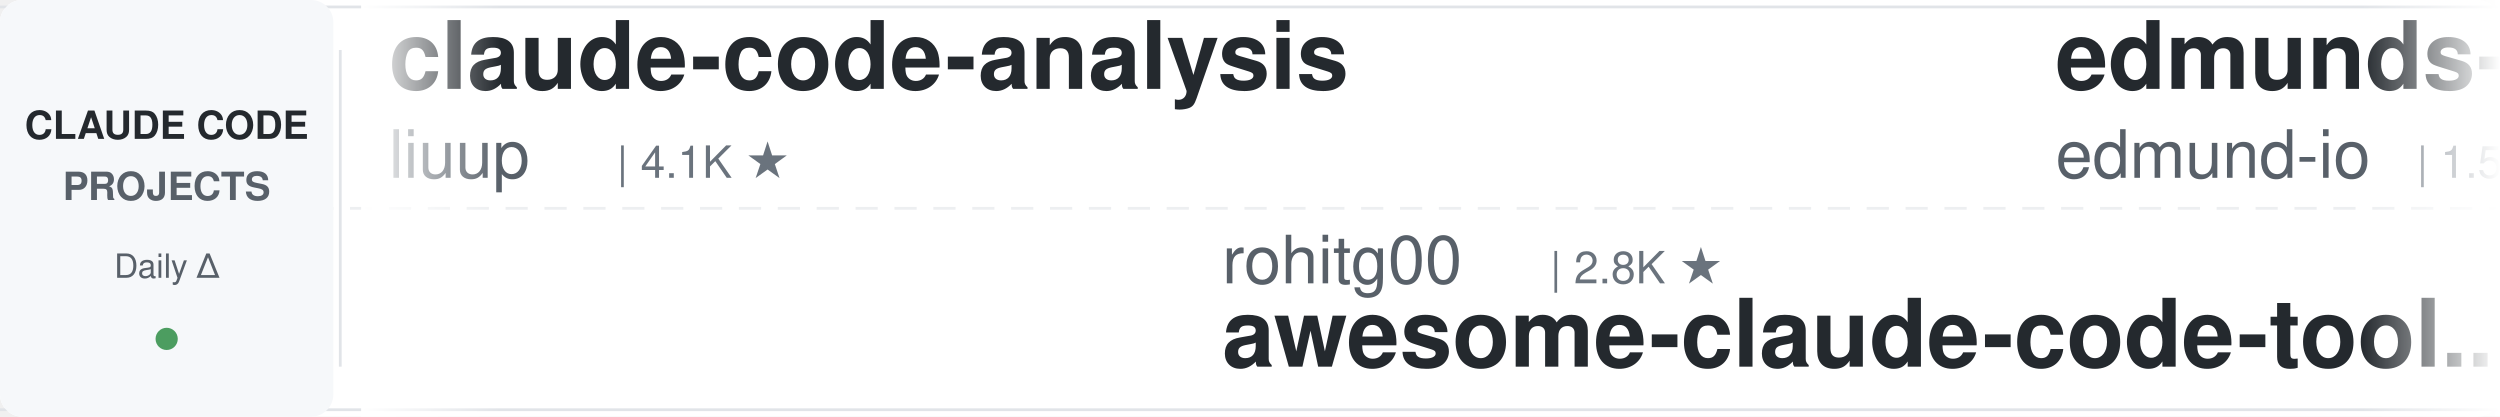
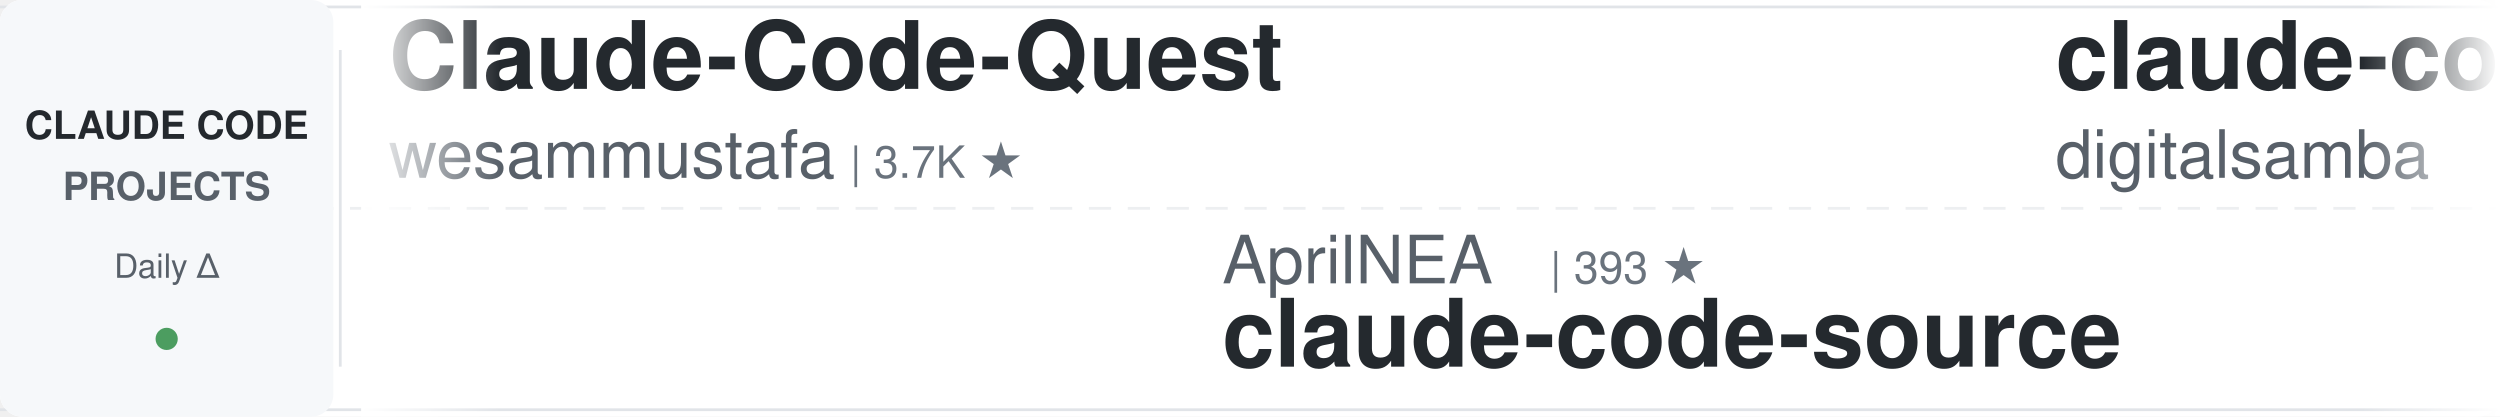
<svg xmlns="http://www.w3.org/2000/svg" width="900" height="150">
  <defs>
    <linearGradient id="leftFade" x1="0%" y1="0%" x2="100%" y2="0%">
      <stop offset="0%" style="stop-color:#ffffff;stop-opacity:1" />
      <stop offset="100%" style="stop-color:#ffffff;stop-opacity:0" />
    </linearGradient>
    <linearGradient id="rightFade" x1="0%" y1="0%" x2="100%" y2="0%">
      <stop offset="0%" style="stop-color:#ffffff;stop-opacity:0" />
      <stop offset="100%" style="stop-color:#ffffff;stop-opacity:1" />
    </linearGradient>
  </defs>
  <rect width="900" height="150" fill="#ffffff" rx="8" />
  <rect x="0" y="2" width="900" height="1" fill="#e1e4e8" />
  <rect x="0" y="147" width="900" height="1" fill="#e1e4e8" />
  <line x1="0" y1="75" x2="900" y2="75" stroke="#e1e4e8" stroke-width="1" stroke-dasharray="8 6" opacity="0.6" />
  <rect x="0" y="0" width="120" height="150" fill="#f6f8fa" rx="8" />
  <text x="60" y="50" font-family="-apple-system, BlinkMacSystemFont, 'Segoe UI', Helvetica, Arial, sans-serif" font-size="14" font-weight="600" fill="#24292e" text-anchor="middle">CLAUDE CODE</text>
  <text x="60" y="72" font-family="-apple-system, BlinkMacSystemFont, 'Segoe UI', Helvetica, Arial, sans-serif" font-size="14" font-weight="600" fill="#586069" text-anchor="middle">PROJECTS</text>
  <text x="60" y="100" font-family="-apple-system, BlinkMacSystemFont, 'Segoe UI', Helvetica, Arial, sans-serif" font-size="12" font-weight="500" fill="#586069" text-anchor="middle">Daily Δ</text>
  <circle cx="60" cy="122" r="4" fill="#22863a" opacity="0.8" />
  <rect x="122" y="18" width="1" height="114" fill="#e1e4e8" />
  <clipPath id="tickerClip">
    <rect x="130" y="0" width="770" height="150" />
  </clipPath>
  <g clip-path="url(#tickerClip)">
    <g id="tickerItems">
      <animateTransform attributeName="transform" attributeType="XML" type="translate" from="0 0" to="-3000 0" dur="54s" repeatCount="indefinite" />
      <g transform="translate(0, 0)">
-         <text x="140" y="32" font-family="-apple-system, BlinkMacSystemFont, 'Segoe UI', Helvetica, Arial, sans-serif" font-size="34" font-weight="600" fill="#24292e">claude-code-analysis</text>
-         <text x="140" y="64" font-family="-apple-system, BlinkMacSystemFont, 'Segoe UI', Helvetica, Arial, sans-serif" font-size="24" font-weight="400" fill="#586069">liuup</text>
-         <text x="222" y="64" font-family="-apple-system, BlinkMacSystemFont, 'Segoe UI', Helvetica, Arial, sans-serif" font-size="16" font-weight="500" fill="#6a737d">| 4.1K ★</text>
+         <text x="140" y="32" font-family="-apple-system, BlinkMacSystemFont, 'Segoe UI', Helvetica, Arial, sans-serif" font-size="34" font-weight="600" fill="#24292e">Claude-Code-Quest</text>
+         <text x="140" y="64" font-family="-apple-system, BlinkMacSystemFont, 'Segoe UI', Helvetica, Arial, sans-serif" font-size="24" font-weight="400" fill="#586069">wesammustafa</text>
+         <text x="306" y="64" font-family="-apple-system, BlinkMacSystemFont, 'Segoe UI', Helvetica, Arial, sans-serif" font-size="16" font-weight="500" fill="#6a737d">| 3.7K ★</text>
      </g>
      <g transform="translate(300, 0)">
-         <text x="140" y="102" font-family="-apple-system, BlinkMacSystemFont, 'Segoe UI', Helvetica, Arial, sans-serif" font-size="24" font-weight="400" fill="#586069">rohitg00</text>
-         <text x="258" y="102" font-family="-apple-system, BlinkMacSystemFont, 'Segoe UI', Helvetica, Arial, sans-serif" font-size="16" font-weight="500" fill="#6a737d">| 2.8K ★</text>
-         <text x="140" y="132" font-family="-apple-system, BlinkMacSystemFont, 'Segoe UI', Helvetica, Arial, sans-serif" font-size="34" font-weight="600" fill="#24292e">awesome-claude-code-tool...</text>
+         <text x="140" y="102" font-family="-apple-system, BlinkMacSystemFont, 'Segoe UI', Helvetica, Arial, sans-serif" font-size="24" font-weight="400" fill="#586069">AprilNEA</text>
+         <text x="258" y="102" font-family="-apple-system, BlinkMacSystemFont, 'Segoe UI', Helvetica, Arial, sans-serif" font-size="16" font-weight="500" fill="#6a737d">| 393 ★</text>
+         <text x="140" y="132" font-family="-apple-system, BlinkMacSystemFont, 'Segoe UI', Helvetica, Arial, sans-serif" font-size="34" font-weight="600" fill="#24292e">claude-code-source</text>
      </g>
      <g transform="translate(600, 0)">
-         <text x="140" y="32" font-family="-apple-system, BlinkMacSystemFont, 'Segoe UI', Helvetica, Arial, sans-serif" font-size="34" font-weight="600" fill="#24292e">edmunds-claude-code</text>
-         <text x="140" y="64" font-family="-apple-system, BlinkMacSystemFont, 'Segoe UI', Helvetica, Arial, sans-serif" font-size="24" font-weight="400" fill="#586069">edmund-io</text>
-         <text x="270" y="64" font-family="-apple-system, BlinkMacSystemFont, 'Segoe UI', Helvetica, Arial, sans-serif" font-size="16" font-weight="500" fill="#6a737d">| 1.5K ★</text>
+         <text x="140" y="32" font-family="-apple-system, BlinkMacSystemFont, 'Segoe UI', Helvetica, Arial, sans-serif" font-size="34" font-weight="600" fill="#24292e">claude-code-video-toolki...</text>
+         <text x="140" y="64" font-family="-apple-system, BlinkMacSystemFont, 'Segoe UI', Helvetica, Arial, sans-serif" font-size="24" font-weight="400" fill="#586069">digitalsamba</text>
+         <text x="306" y="64" font-family="-apple-system, BlinkMacSystemFont, 'Segoe UI', Helvetica, Arial, sans-serif" font-size="16" font-weight="500" fill="#6a737d">| 2.6K ★</text>
      </g>
      <g transform="translate(900, 0)">
-         <text x="140" y="102" font-family="-apple-system, BlinkMacSystemFont, 'Segoe UI', Helvetica, Arial, sans-serif" font-size="24" font-weight="400" fill="#586069">anthropics</text>
-         <text x="282" y="102" font-family="-apple-system, BlinkMacSystemFont, 'Segoe UI', Helvetica, Arial, sans-serif" font-size="16" font-weight="500" fill="#6a737d">| 7.0K ★</text>
-         <text x="140" y="132" font-family="-apple-system, BlinkMacSystemFont, 'Segoe UI', Helvetica, Arial, sans-serif" font-size="34" font-weight="600" fill="#24292e">claude-code-security-rev...</text>
+         <text x="140" y="102" font-family="-apple-system, BlinkMacSystemFont, 'Segoe UI', Helvetica, Arial, sans-serif" font-size="24" font-weight="400" fill="#586069">alejandrobalderas</text>
+         <text x="366" y="102" font-family="-apple-system, BlinkMacSystemFont, 'Segoe UI', Helvetica, Arial, sans-serif" font-size="16" font-weight="500" fill="#6a737d">| 3.0K ★</text>
+         <text x="140" y="132" font-family="-apple-system, BlinkMacSystemFont, 'Segoe UI', Helvetica, Arial, sans-serif" font-size="34" font-weight="600" fill="#24292e">claude-code-from-source</text>
      </g>
      <g transform="translate(1200, 0)">
-         <text x="140" y="32" font-family="-apple-system, BlinkMacSystemFont, 'Segoe UI', Helvetica, Arial, sans-serif" font-size="34" font-weight="600" fill="#24292e">system_prompts_leaks</text>
-         <text x="140" y="64" font-family="-apple-system, BlinkMacSystemFont, 'Segoe UI', Helvetica, Arial, sans-serif" font-size="24" font-weight="400" fill="#586069">asgeirtj</text>
-         <text x="258" y="64" font-family="-apple-system, BlinkMacSystemFont, 'Segoe UI', Helvetica, Arial, sans-serif" font-size="16" font-weight="500" fill="#6a737d">| 71.7K ★</text>
+         <text x="140" y="32" font-family="-apple-system, BlinkMacSystemFont, 'Segoe UI', Helvetica, Arial, sans-serif" font-size="34" font-weight="600" fill="#24292e">claude-code-rust</text>
+         <text x="140" y="64" font-family="-apple-system, BlinkMacSystemFont, 'Segoe UI', Helvetica, Arial, sans-serif" font-size="24" font-weight="400" fill="#586069">lorryjovens-hub</text>
+         <text x="342" y="64" font-family="-apple-system, BlinkMacSystemFont, 'Segoe UI', Helvetica, Arial, sans-serif" font-size="16" font-weight="500" fill="#6a737d">| 1.7K ★</text>
      </g>
      <g transform="translate(1500, 0)">
+         <text x="140" y="102" font-family="-apple-system, BlinkMacSystemFont, 'Segoe UI', Helvetica, Arial, sans-serif" font-size="24" font-weight="400" fill="#586069">Cranot</text>
+         <text x="234" y="102" font-family="-apple-system, BlinkMacSystemFont, 'Segoe UI', Helvetica, Arial, sans-serif" font-size="16" font-weight="500" fill="#6a737d">| 2.9K ★</text>
+         <text x="140" y="132" font-family="-apple-system, BlinkMacSystemFont, 'Segoe UI', Helvetica, Arial, sans-serif" font-size="34" font-weight="600" fill="#24292e">claude-code-guide</text>
+       </g>
+       <g transform="translate(1800, 0)">
+         <text x="140" y="32" font-family="-apple-system, BlinkMacSystemFont, 'Segoe UI', Helvetica, Arial, sans-serif" font-size="34" font-weight="600" fill="#24292e">claude-code-infrastructu...</text>
+         <text x="140" y="64" font-family="-apple-system, BlinkMacSystemFont, 'Segoe UI', Helvetica, Arial, sans-serif" font-size="24" font-weight="400" fill="#586069">diet103</text>
+         <text x="246" y="64" font-family="-apple-system, BlinkMacSystemFont, 'Segoe UI', Helvetica, Arial, sans-serif" font-size="16" font-weight="500" fill="#6a737d">| 10.1K ★</text>
+       </g>
+       <g transform="translate(2100, 0)">
+         <text x="140" y="102" font-family="-apple-system, BlinkMacSystemFont, 'Segoe UI', Helvetica, Arial, sans-serif" font-size="24" font-weight="400" fill="#586069">anthropics</text>
+         <text x="282" y="102" font-family="-apple-system, BlinkMacSystemFont, 'Segoe UI', Helvetica, Arial, sans-serif" font-size="16" font-weight="500" fill="#6a737d">| 1.1K ★</text>
+         <text x="140" y="132" font-family="-apple-system, BlinkMacSystemFont, 'Segoe UI', Helvetica, Arial, sans-serif" font-size="34" font-weight="600" fill="#24292e">claude-code-base-action</text>
+       </g>
+       <g transform="translate(2400, 0)">
+         <text x="140" y="32" font-family="-apple-system, BlinkMacSystemFont, 'Segoe UI', Helvetica, Arial, sans-serif" font-size="34" font-weight="600" fill="#24292e">claude-code-templates</text>
+         <text x="140" y="64" font-family="-apple-system, BlinkMacSystemFont, 'Segoe UI', Helvetica, Arial, sans-serif" font-size="24" font-weight="400" fill="#586069">davila7</text>
+         <text x="246" y="64" font-family="-apple-system, BlinkMacSystemFont, 'Segoe UI', Helvetica, Arial, sans-serif" font-size="16" font-weight="500" fill="#6a737d">| 34.0K ★</text>
+       </g>
+       <g transform="translate(2700, 0)">
        <text x="140" y="102" font-family="-apple-system, BlinkMacSystemFont, 'Segoe UI', Helvetica, Arial, sans-serif" font-size="24" font-weight="400" fill="#586069">luyao618</text>
        <text x="258" y="102" font-family="-apple-system, BlinkMacSystemFont, 'Segoe UI', Helvetica, Arial, sans-serif" font-size="16" font-weight="500" fill="#6a737d">| 1.7K ★</text>
        <text x="140" y="132" font-family="-apple-system, BlinkMacSystemFont, 'Segoe UI', Helvetica, Arial, sans-serif" font-size="34" font-weight="600" fill="#24292e">Claude-Code-Source-Study</text>
      </g>
-       <g transform="translate(1800, 0)">
-         <text x="140" y="32" font-family="-apple-system, BlinkMacSystemFont, 'Segoe UI', Helvetica, Arial, sans-serif" font-size="34" font-weight="600" fill="#24292e">sc-claude-code-files</text>
-         <text x="140" y="64" font-family="-apple-system, BlinkMacSystemFont, 'Segoe UI', Helvetica, Arial, sans-serif" font-size="24" font-weight="400" fill="#586069">https-deeplearning-ai</text>
-         <text x="414" y="64" font-family="-apple-system, BlinkMacSystemFont, 'Segoe UI', Helvetica, Arial, sans-serif" font-size="16" font-weight="500" fill="#6a737d">| 563 ★</text>
-       </g>
-       <g transform="translate(2100, 0)">
-         <text x="140" y="102" font-family="-apple-system, BlinkMacSystemFont, 'Segoe UI', Helvetica, Arial, sans-serif" font-size="24" font-weight="400" fill="#586069">Yuyz0112</text>
-         <text x="258" y="102" font-family="-apple-system, BlinkMacSystemFont, 'Segoe UI', Helvetica, Arial, sans-serif" font-size="16" font-weight="500" fill="#6a737d">| 2.5K ★</text>
-         <text x="140" y="132" font-family="-apple-system, BlinkMacSystemFont, 'Segoe UI', Helvetica, Arial, sans-serif" font-size="34" font-weight="600" fill="#24292e">claude-code-reverse</text>
-       </g>
-       <g transform="translate(2400, 0)">
+       <g transform="translate(3000, 0)">
        <text x="140" y="32" font-family="-apple-system, BlinkMacSystemFont, 'Segoe UI', Helvetica, Arial, sans-serif" font-size="34" font-weight="600" fill="#24292e">Claude-Code-Quest</text>
        <text x="140" y="64" font-family="-apple-system, BlinkMacSystemFont, 'Segoe UI', Helvetica, Arial, sans-serif" font-size="24" font-weight="400" fill="#586069">wesammustafa</text>
        <text x="306" y="64" font-family="-apple-system, BlinkMacSystemFont, 'Segoe UI', Helvetica, Arial, sans-serif" font-size="16" font-weight="500" fill="#6a737d">| 3.7K ★</text>
      </g>
-       <g transform="translate(2700, 0)">
-         <text x="140" y="102" font-family="-apple-system, BlinkMacSystemFont, 'Segoe UI', Helvetica, Arial, sans-serif" font-size="24" font-weight="400" fill="#586069">affaan-m</text>
-         <text x="258" y="102" font-family="-apple-system, BlinkMacSystemFont, 'Segoe UI', Helvetica, Arial, sans-serif" font-size="16" font-weight="500" fill="#6a737d">| 306.4K ★</text>
-         <text x="140" y="132" font-family="-apple-system, BlinkMacSystemFont, 'Segoe UI', Helvetica, Arial, sans-serif" font-size="34" font-weight="600" fill="#24292e">ECC</text>
-       </g>
-       <g transform="translate(3000, 0)">
-         <text x="140" y="32" font-family="-apple-system, BlinkMacSystemFont, 'Segoe UI', Helvetica, Arial, sans-serif" font-size="34" font-weight="600" fill="#24292e">claude-code-analysis</text>
-         <text x="140" y="64" font-family="-apple-system, BlinkMacSystemFont, 'Segoe UI', Helvetica, Arial, sans-serif" font-size="24" font-weight="400" fill="#586069">liuup</text>
-         <text x="222" y="64" font-family="-apple-system, BlinkMacSystemFont, 'Segoe UI', Helvetica, Arial, sans-serif" font-size="16" font-weight="500" fill="#6a737d">| 4.1K ★</text>
-       </g>
      <g transform="translate(3300, 0)">
-         <text x="140" y="102" font-family="-apple-system, BlinkMacSystemFont, 'Segoe UI', Helvetica, Arial, sans-serif" font-size="24" font-weight="400" fill="#586069">rohitg00</text>
-         <text x="258" y="102" font-family="-apple-system, BlinkMacSystemFont, 'Segoe UI', Helvetica, Arial, sans-serif" font-size="16" font-weight="500" fill="#6a737d">| 2.8K ★</text>
-         <text x="140" y="132" font-family="-apple-system, BlinkMacSystemFont, 'Segoe UI', Helvetica, Arial, sans-serif" font-size="34" font-weight="600" fill="#24292e">awesome-claude-code-tool...</text>
+         <text x="140" y="102" font-family="-apple-system, BlinkMacSystemFont, 'Segoe UI', Helvetica, Arial, sans-serif" font-size="24" font-weight="400" fill="#586069">AprilNEA</text>
+         <text x="258" y="102" font-family="-apple-system, BlinkMacSystemFont, 'Segoe UI', Helvetica, Arial, sans-serif" font-size="16" font-weight="500" fill="#6a737d">| 393 ★</text>
+         <text x="140" y="132" font-family="-apple-system, BlinkMacSystemFont, 'Segoe UI', Helvetica, Arial, sans-serif" font-size="34" font-weight="600" fill="#24292e">claude-code-source</text>
      </g>
      <g transform="translate(3600, 0)">
-         <text x="140" y="32" font-family="-apple-system, BlinkMacSystemFont, 'Segoe UI', Helvetica, Arial, sans-serif" font-size="34" font-weight="600" fill="#24292e">edmunds-claude-code</text>
-         <text x="140" y="64" font-family="-apple-system, BlinkMacSystemFont, 'Segoe UI', Helvetica, Arial, sans-serif" font-size="24" font-weight="400" fill="#586069">edmund-io</text>
-         <text x="270" y="64" font-family="-apple-system, BlinkMacSystemFont, 'Segoe UI', Helvetica, Arial, sans-serif" font-size="16" font-weight="500" fill="#6a737d">| 1.5K ★</text>
+         <text x="140" y="32" font-family="-apple-system, BlinkMacSystemFont, 'Segoe UI', Helvetica, Arial, sans-serif" font-size="34" font-weight="600" fill="#24292e">claude-code-video-toolki...</text>
+         <text x="140" y="64" font-family="-apple-system, BlinkMacSystemFont, 'Segoe UI', Helvetica, Arial, sans-serif" font-size="24" font-weight="400" fill="#586069">digitalsamba</text>
+         <text x="306" y="64" font-family="-apple-system, BlinkMacSystemFont, 'Segoe UI', Helvetica, Arial, sans-serif" font-size="16" font-weight="500" fill="#6a737d">| 2.6K ★</text>
      </g>
      <g transform="translate(3900, 0)">
-         <text x="140" y="102" font-family="-apple-system, BlinkMacSystemFont, 'Segoe UI', Helvetica, Arial, sans-serif" font-size="24" font-weight="400" fill="#586069">anthropics</text>
-         <text x="282" y="102" font-family="-apple-system, BlinkMacSystemFont, 'Segoe UI', Helvetica, Arial, sans-serif" font-size="16" font-weight="500" fill="#6a737d">| 7.0K ★</text>
-         <text x="140" y="132" font-family="-apple-system, BlinkMacSystemFont, 'Segoe UI', Helvetica, Arial, sans-serif" font-size="34" font-weight="600" fill="#24292e">claude-code-security-rev...</text>
+         <text x="140" y="102" font-family="-apple-system, BlinkMacSystemFont, 'Segoe UI', Helvetica, Arial, sans-serif" font-size="24" font-weight="400" fill="#586069">alejandrobalderas</text>
+         <text x="366" y="102" font-family="-apple-system, BlinkMacSystemFont, 'Segoe UI', Helvetica, Arial, sans-serif" font-size="16" font-weight="500" fill="#6a737d">| 3.0K ★</text>
+         <text x="140" y="132" font-family="-apple-system, BlinkMacSystemFont, 'Segoe UI', Helvetica, Arial, sans-serif" font-size="34" font-weight="600" fill="#24292e">claude-code-from-source</text>
      </g>
    </g>
  </g>
  <rect x="130" y="0" width="50" height="150" fill="url(#leftFade)" />
  <rect x="850" y="0" width="50" height="150" fill="url(#rightFade)" />
</svg>
